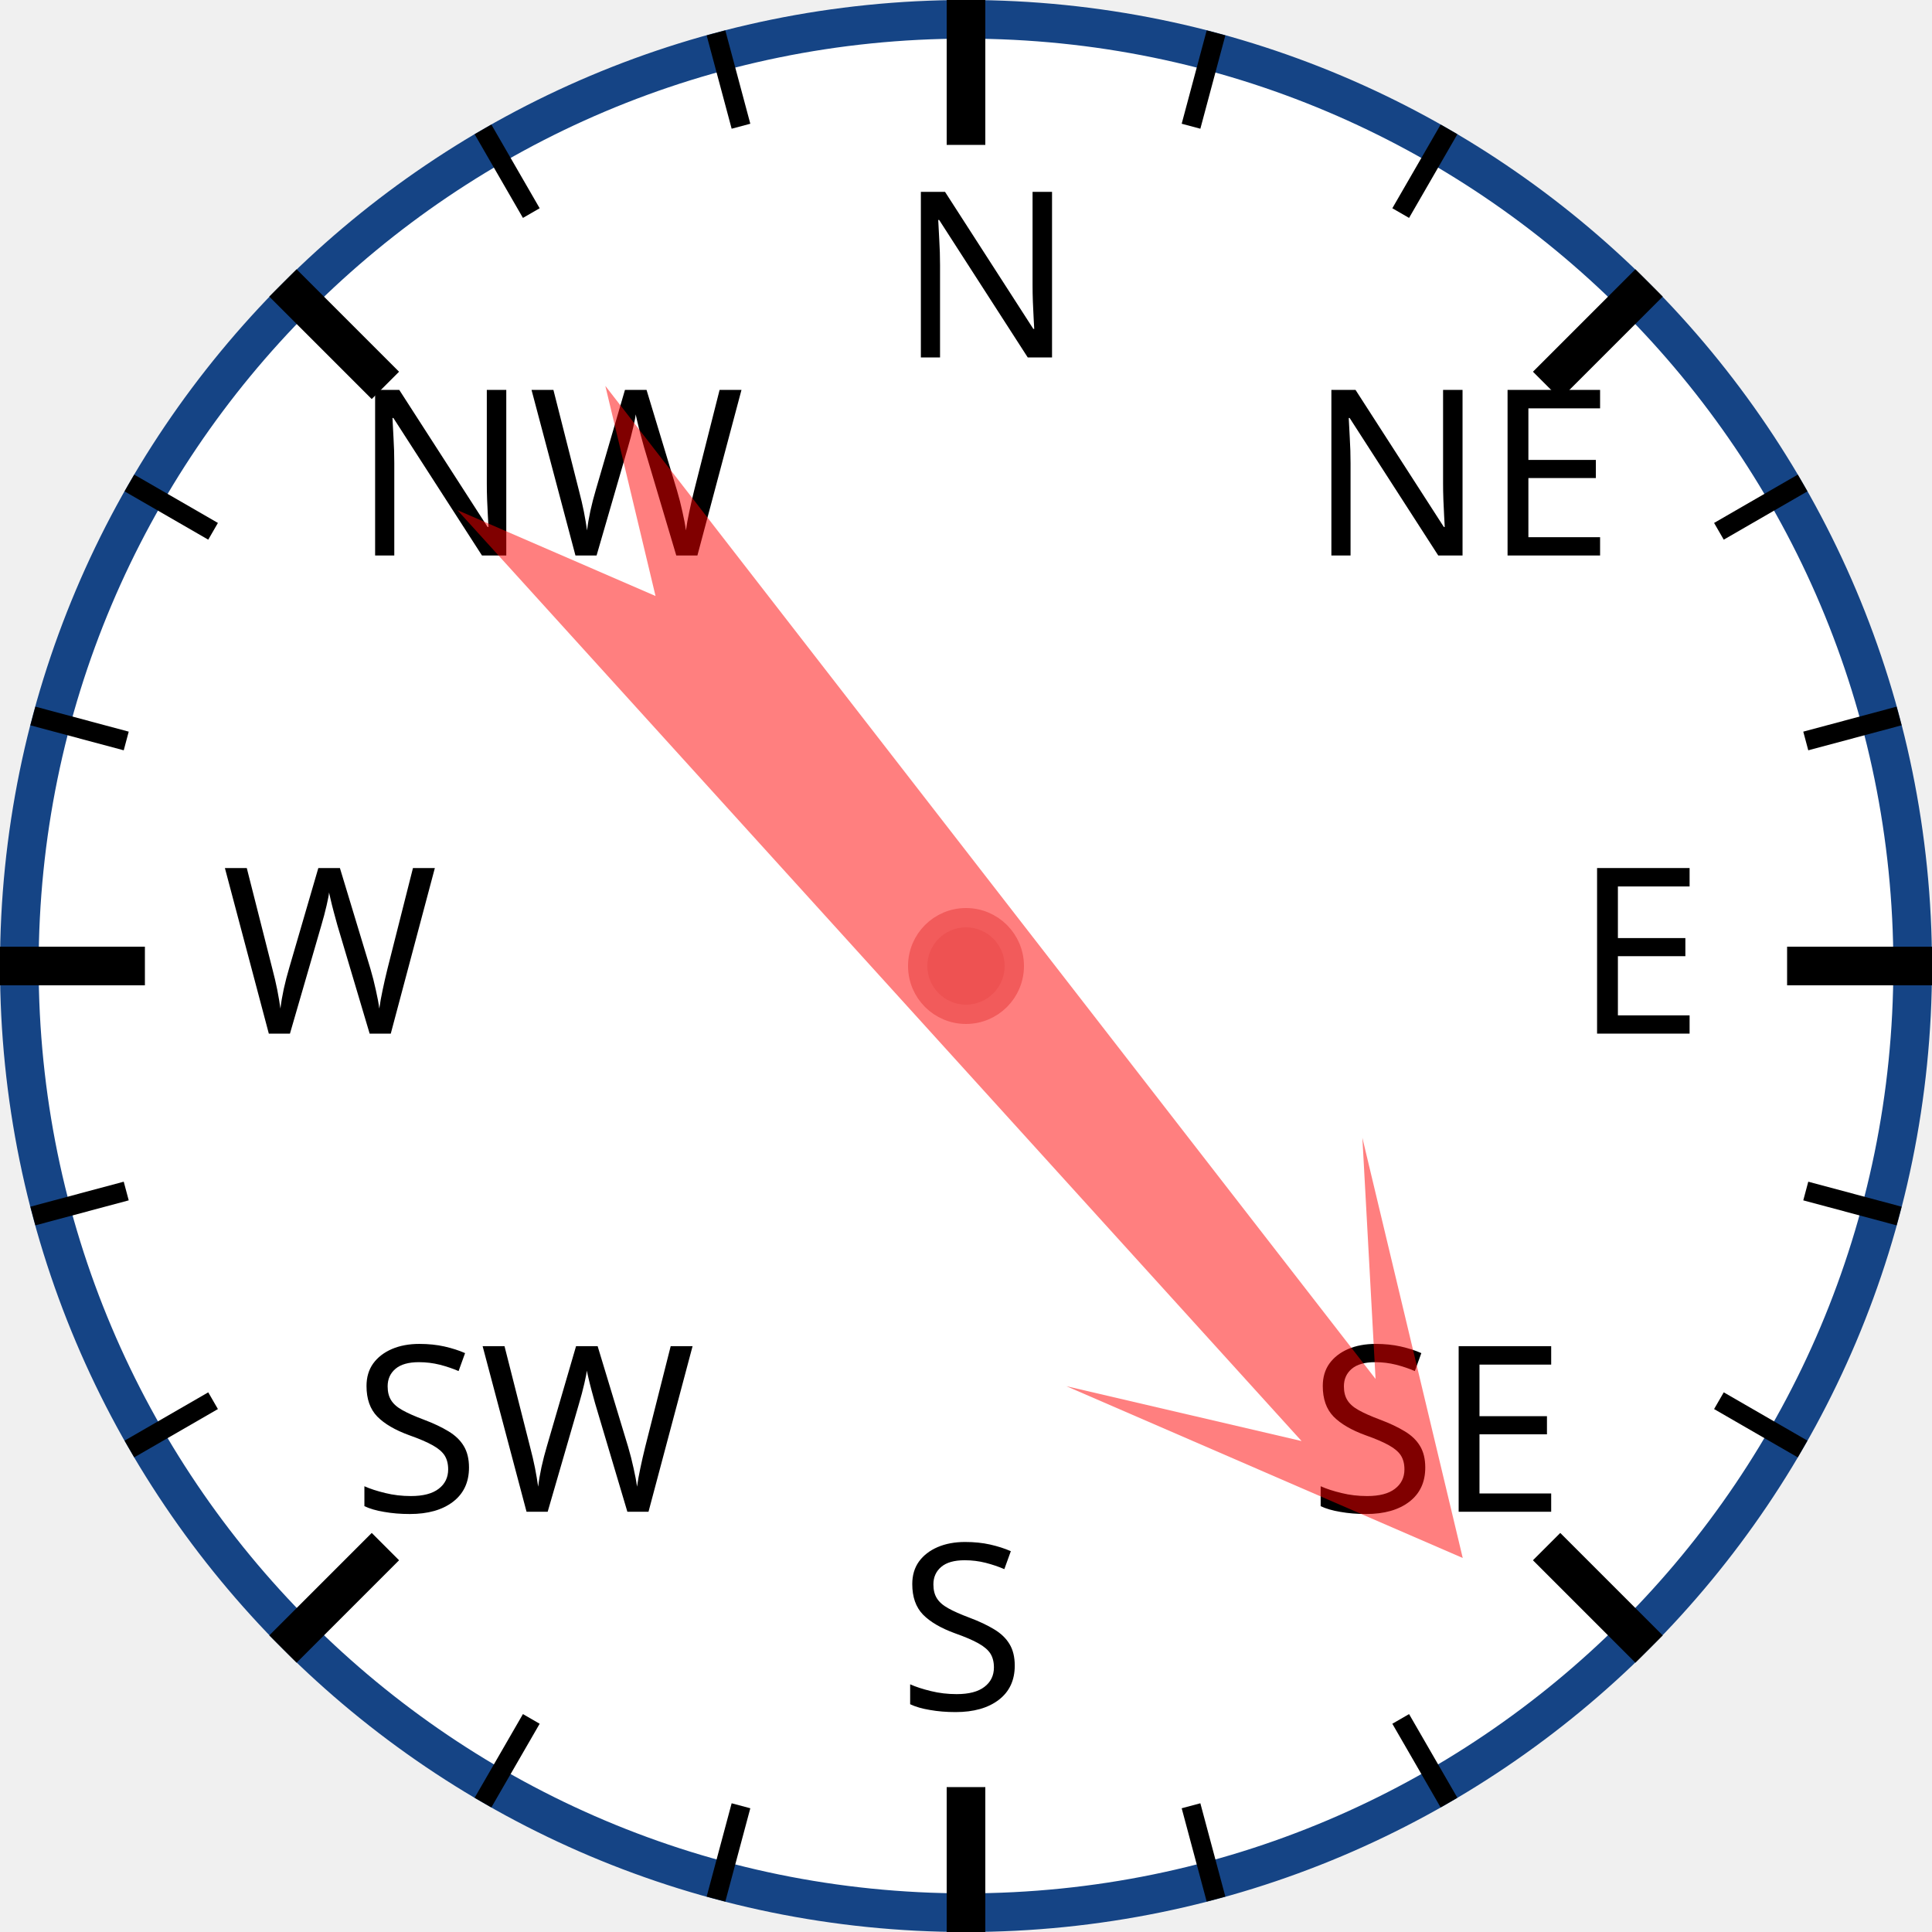
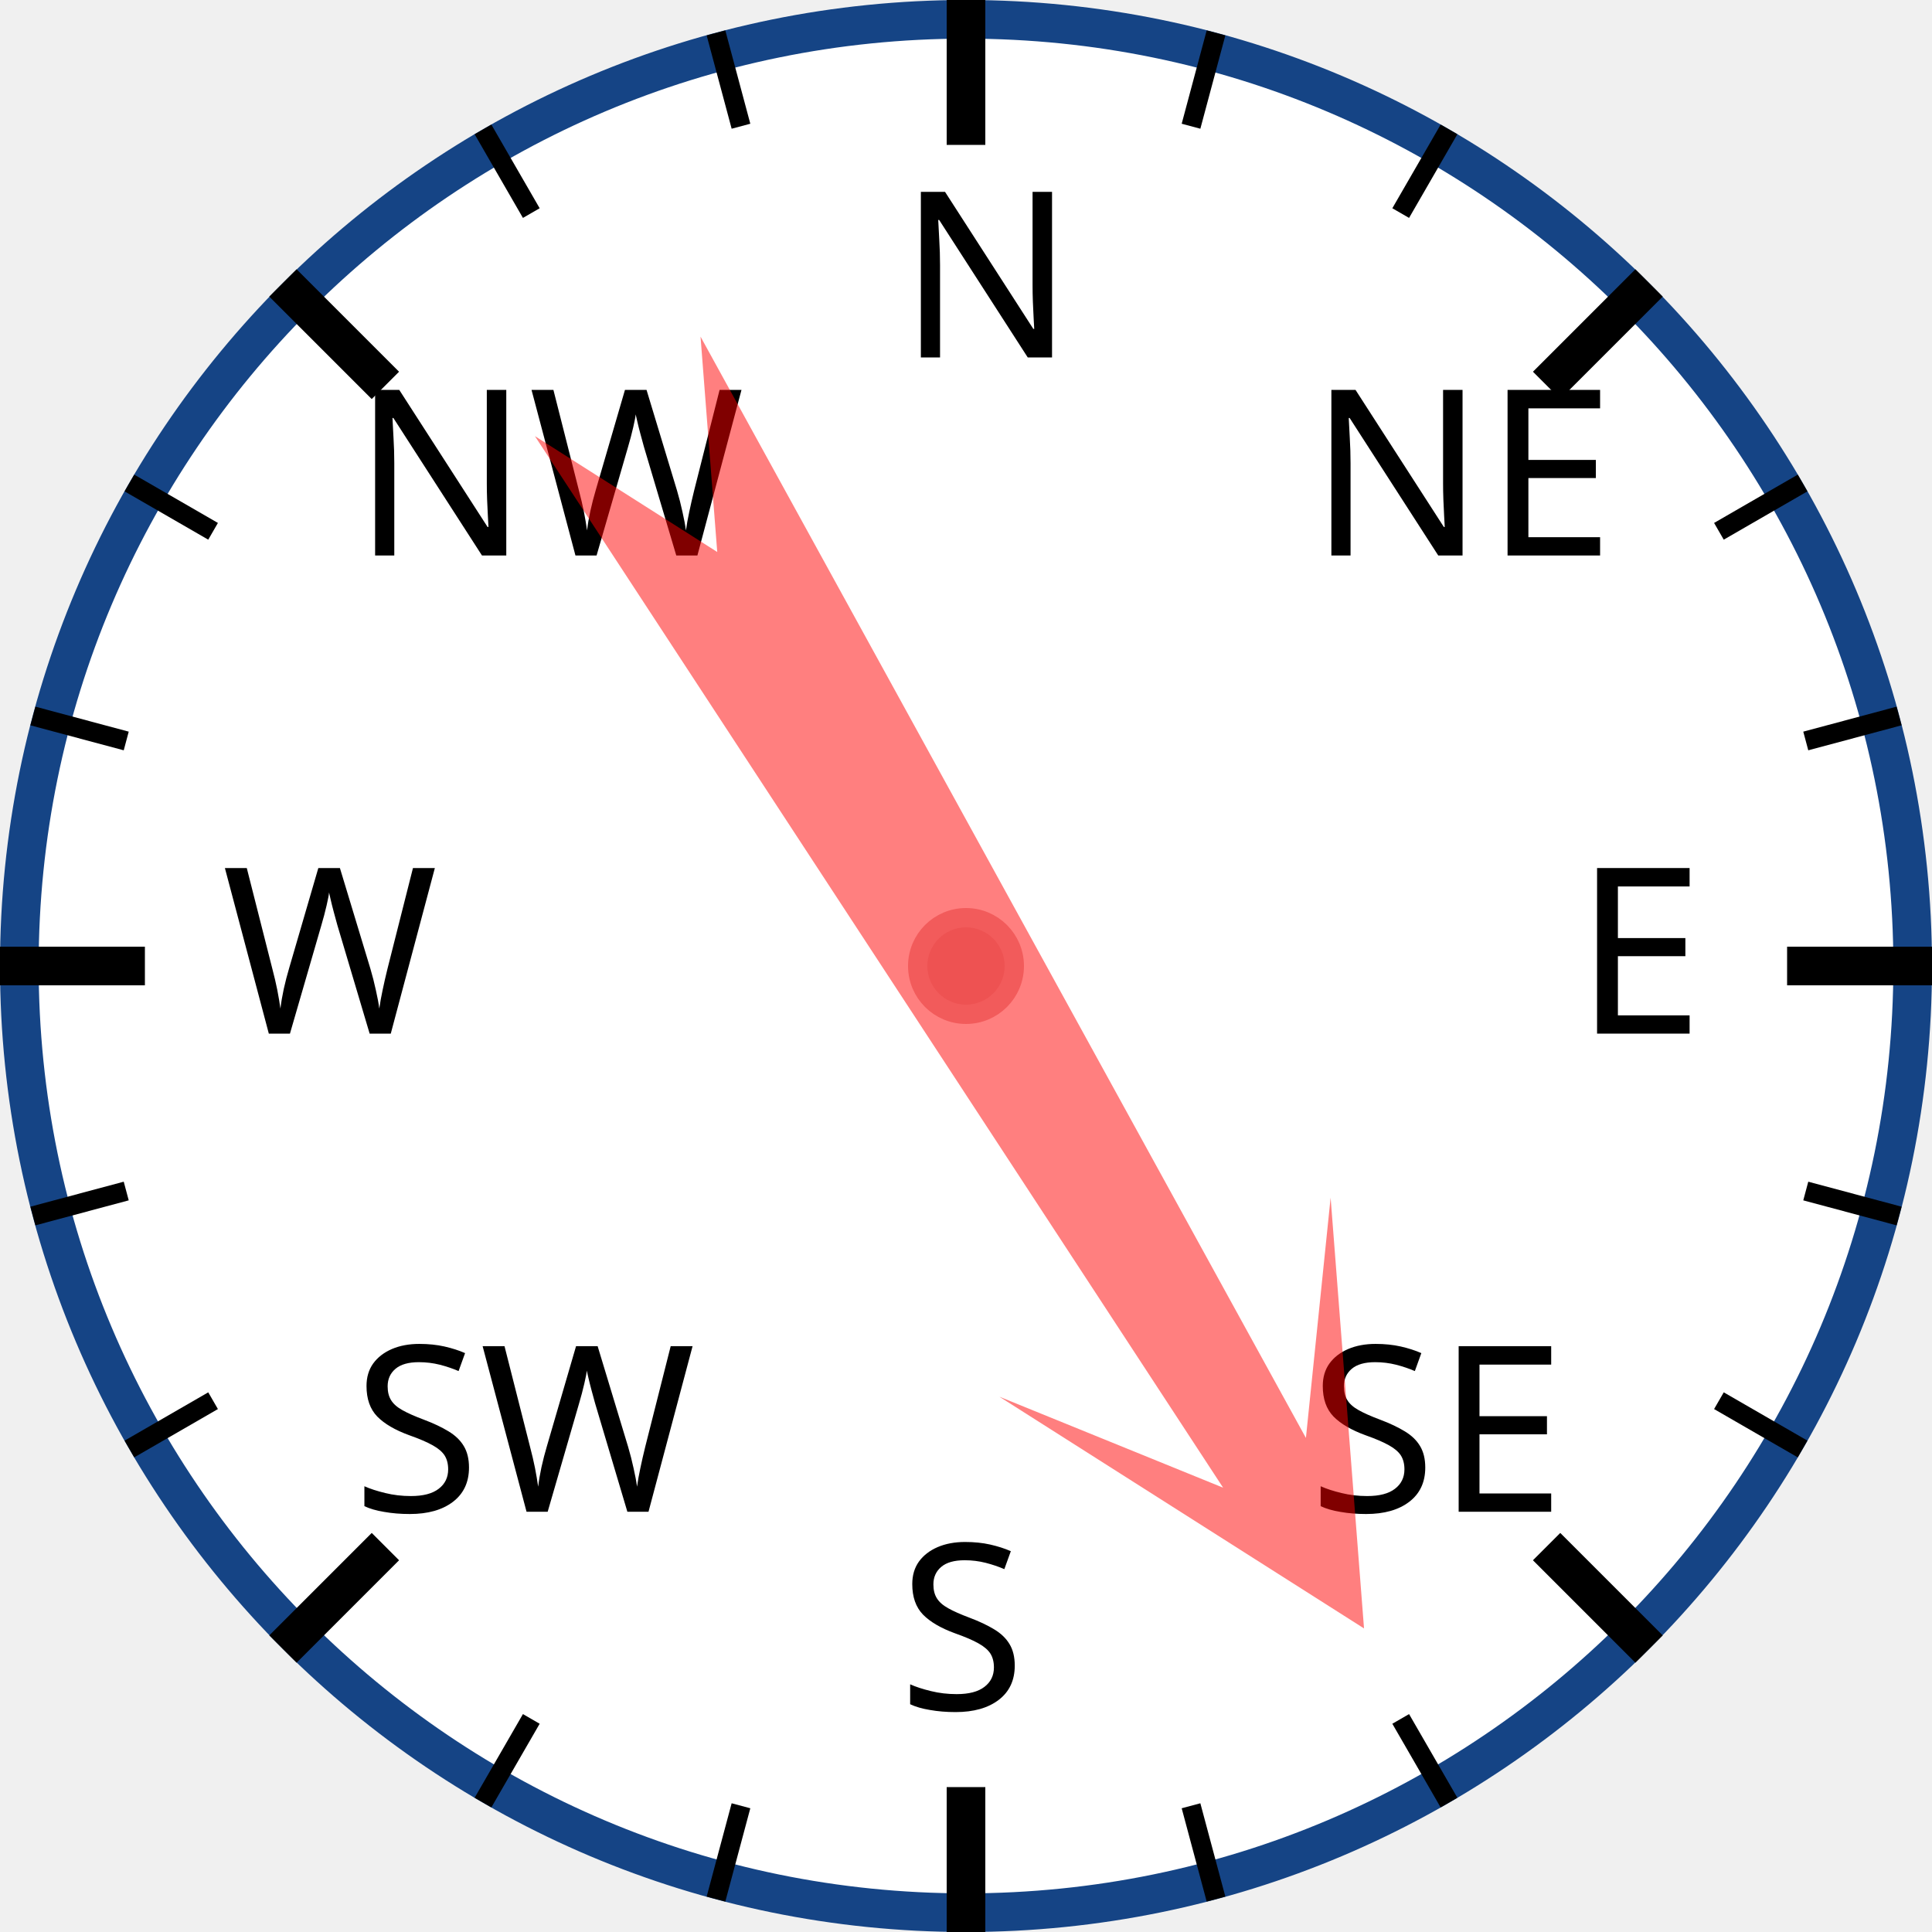
<svg xmlns="http://www.w3.org/2000/svg" width="120px" height="120px" viewBox="0 0 200 200">
  <circle cx="100" cy="100" r="98" style="fill: white; stroke: #154485; stroke-width: 4;" />
  <text x="93.0" y="37.0" style="font-family: sans-serif; font-size: 18pt;">N</text>
  <line x1="100.0" y1="0.0" x2="100.0" y2="15.0" style="stroke: black; stroke-width: 4;" />
  <line x1="74.118" y1="3.407" x2="76.706" y2="13.067" style="stroke: black; stroke-width: 2;" />
  <line x1="50" y1="13.397" x2="55" y2="22.058" style="stroke: black; stroke-width: 2;" />
  <text x="36.503" y="57.503" style="font-family: sans-serif; font-size: 18pt;">NW</text>
  <line x1="29.289" y1="29.289" x2="39.896" y2="39.896" style="stroke: black; stroke-width: 4;" />
  <line x1="13.397" y1="50" x2="22.058" y2="55" style="stroke: black; stroke-width: 2;" />
  <line x1="3.407" y1="74.118" x2="13.067" y2="76.706" style="stroke: black; stroke-width: 2;" />
  <text x="23.0" y="107.0" style="font-family: sans-serif; font-size: 18pt;">W</text>
  <line x1="0.0" y1="100.0" x2="15.0" y2="100.0" style="stroke: black; stroke-width: 4;" />
  <line x1="3.407" y1="125.882" x2="13.067" y2="123.294" style="stroke: black; stroke-width: 2;" />
  <line x1="13.397" y1="150" x2="22.058" y2="145" style="stroke: black; stroke-width: 2;" />
  <text x="36.503" y="156.497" style="font-family: sans-serif; font-size: 18pt;">SW</text>
  <line x1="29.289" y1="170.711" x2="39.896" y2="160.104" style="stroke: black; stroke-width: 4;" />
  <line x1="50" y1="186.603" x2="55" y2="177.942" style="stroke: black; stroke-width: 2;" />
  <line x1="74.118" y1="196.593" x2="76.706" y2="186.933" style="stroke: black; stroke-width: 2;" />
  <text x="93" y="177.0" style="font-family: sans-serif; font-size: 18pt;">S</text>
  <line x1="100" y1="200.0" x2="100" y2="185.0" style="stroke: black; stroke-width: 4;" />
  <line x1="125.882" y1="196.593" x2="123.294" y2="186.933" style="stroke: black; stroke-width: 2;" />
  <line x1="150.0" y1="186.603" x2="145.0" y2="177.942" style="stroke: black; stroke-width: 2;" />
  <text x="135.497" y="156.497" style="font-family: sans-serif; font-size: 18pt;">SE</text>
  <line x1="170.711" y1="170.711" x2="160.104" y2="160.104" style="stroke: black; stroke-width: 4;" />
  <line x1="186.603" y1="150" x2="177.942" y2="145" style="stroke: black; stroke-width: 2;" />
  <line x1="196.593" y1="125.882" x2="186.933" y2="123.294" style="stroke: black; stroke-width: 2;" />
  <text x="163.0" y="107" style="font-family: sans-serif; font-size: 18pt;">E</text>
  <line x1="200.0" y1="100" x2="185.0" y2="100" style="stroke: black; stroke-width: 4;" />
  <line x1="196.593" y1="74.118" x2="186.933" y2="76.706" style="stroke: black; stroke-width: 2;" />
  <line x1="186.603" y1="50" x2="177.942" y2="55" style="stroke: black; stroke-width: 2;" />
  <text x="135.497" y="57.503" style="font-family: sans-serif; font-size: 18pt;">NE</text>
  <line x1="170.711" y1="29.289" x2="160.104" y2="39.896" style="stroke: black; stroke-width: 4;" />
  <line x1="150" y1="13.397" x2="145" y2="22.058" style="stroke: black; stroke-width: 2;" />
  <line x1="125.882" y1="3.407" x2="123.294" y2="13.067" style="stroke: black; stroke-width: 2;" />
-   <polygon points="100 20 120 60 105 40 110 170 100 150 90 170 95 40 80 60" style="fill: red; fill-opacity: 0.5;" transform="rotate(140,100,100)" />
+   <polygon points="100 20 120 60 105 40 110 170 100 150 90 170 95 40 80 60" style="fill: red; fill-opacity: 0.5;" transform="rotate(149,100,100)" />
  <circle cx="100" cy="100" r="5" style="fill: #EE5252; stroke: #F25B5B; stroke-width: 2;" />
</svg>
